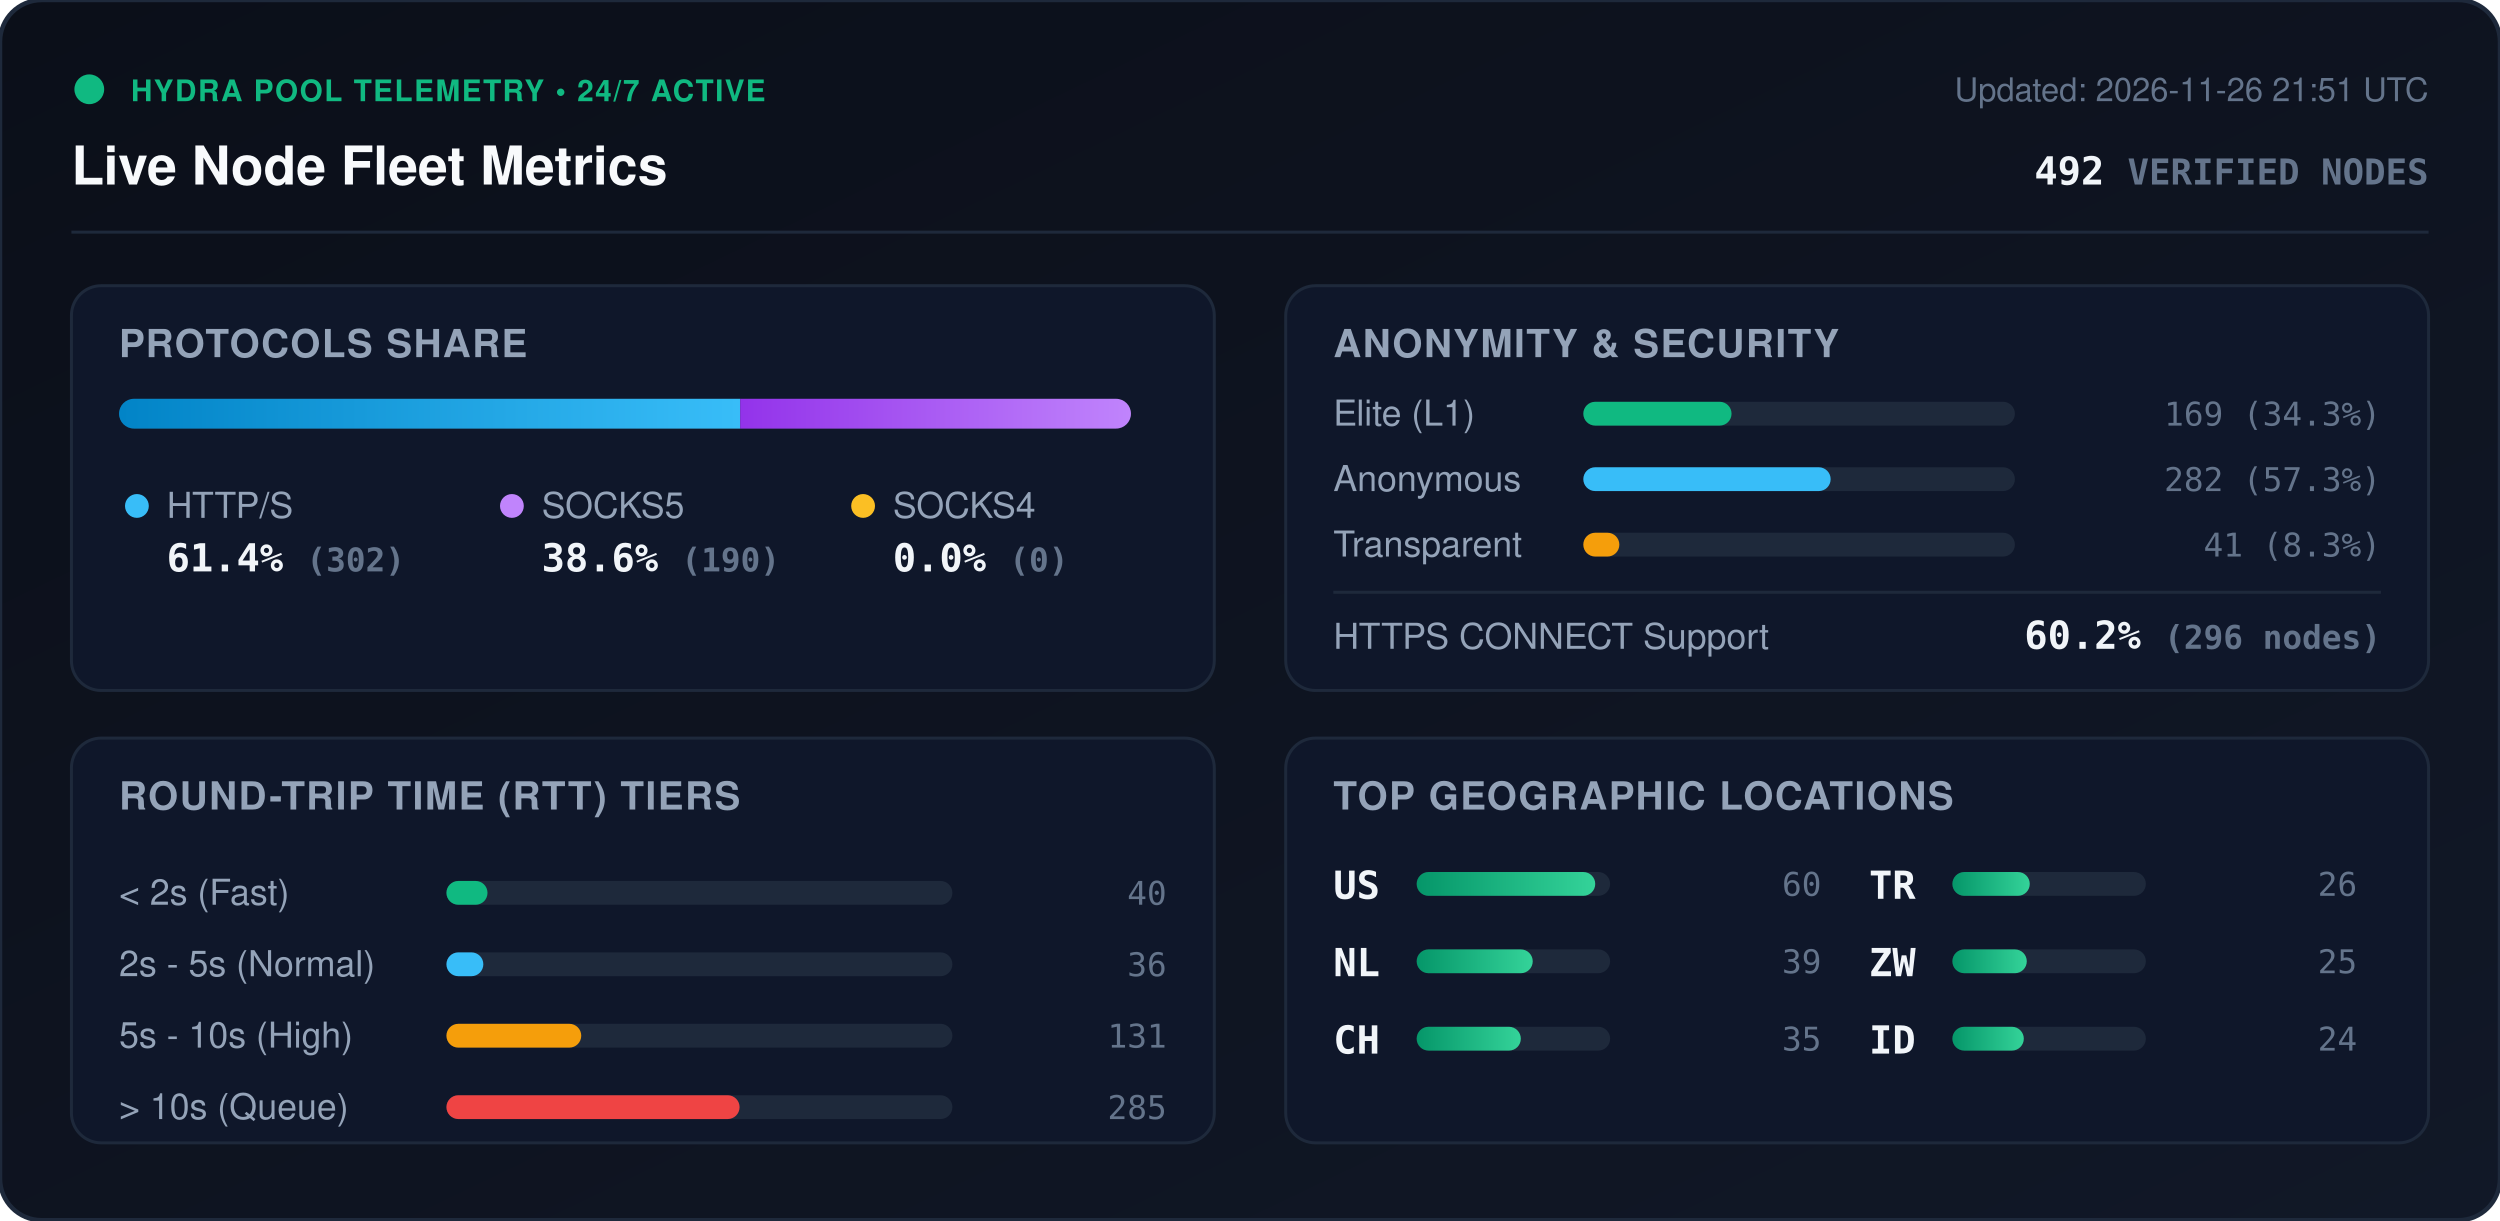
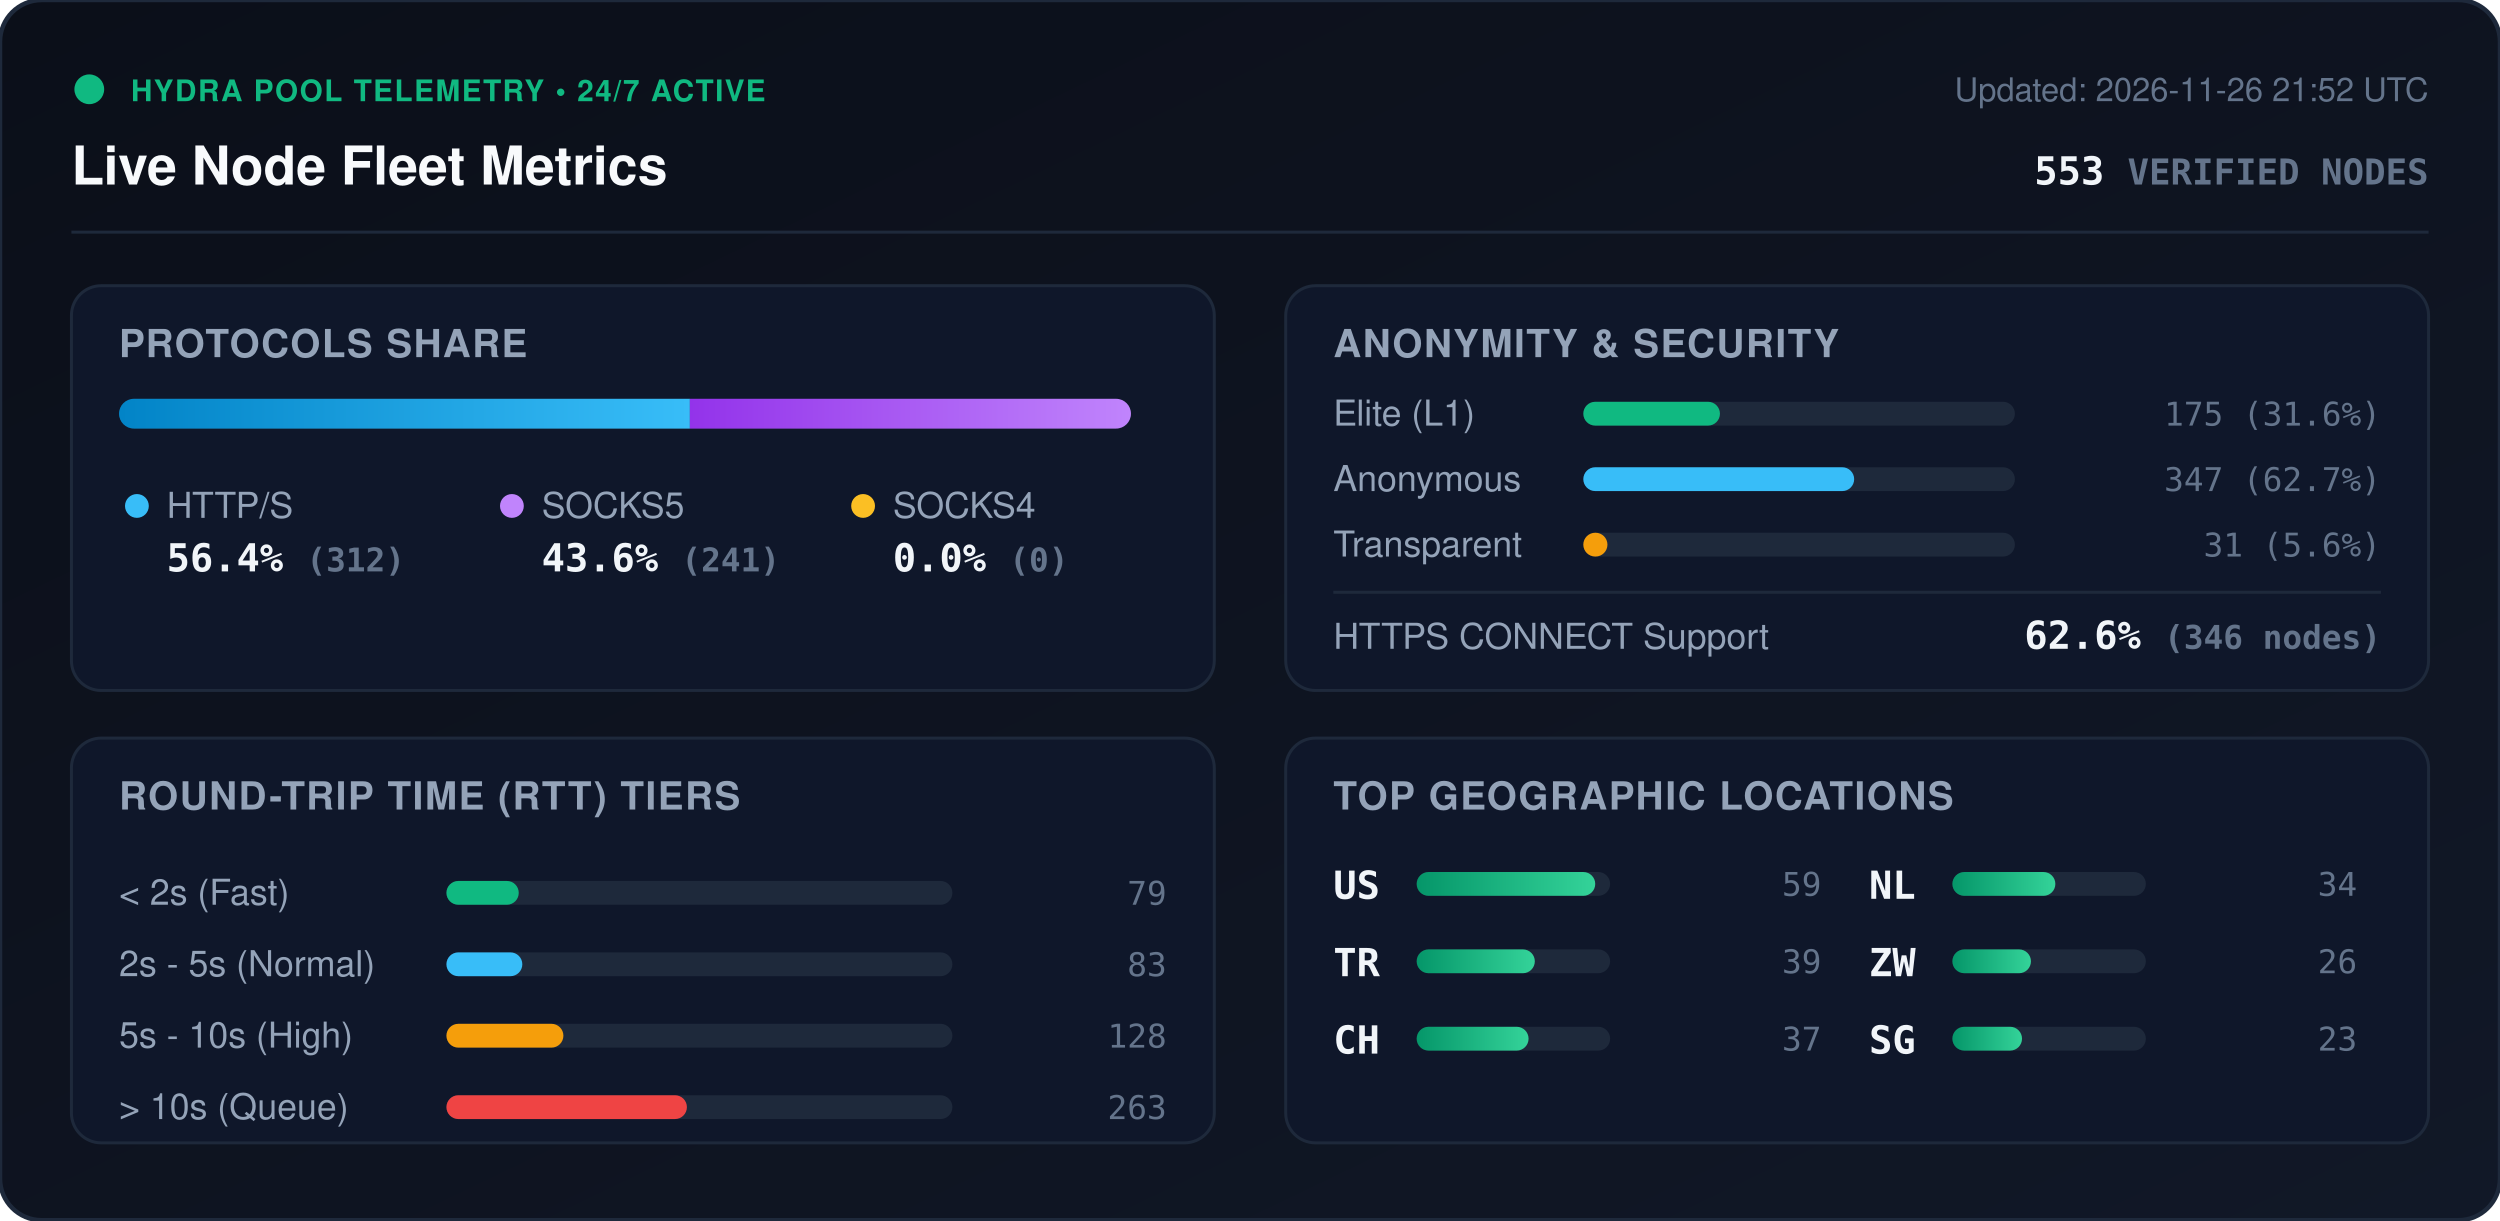
<svg xmlns="http://www.w3.org/2000/svg" viewBox="0 0 840 410" width="840" height="410" style="max-width: 100%; height: auto;">
  <defs>
    <linearGradient id="bg" x1="0%" y1="0%" x2="100%" y2="100%">
      <stop offset="0%" stop-color="#0b0f19" />
      <stop offset="100%" stop-color="#111827" />
    </linearGradient>
    <linearGradient id="bar-http" x1="0%" y1="0%" x2="100%" y2="0%">
      <stop offset="0%" stop-color="#0284c7" />
      <stop offset="100%" stop-color="#38bdf8" />
    </linearGradient>
    <linearGradient id="bar-socks5" x1="0%" y1="0%" x2="100%" y2="0%">
      <stop offset="0%" stop-color="#9333ea" />
      <stop offset="100%" stop-color="#c084fc" />
    </linearGradient>
    <linearGradient id="bar-socks4" x1="0%" y1="0%" x2="100%" y2="0%">
      <stop offset="0%" stop-color="#d97706" />
      <stop offset="100%" stop-color="#fbbf24" />
    </linearGradient>
    <linearGradient id="bar-green" x1="0%" y1="0%" x2="100%" y2="0%">
      <stop offset="0%" stop-color="#059669" />
      <stop offset="100%" stop-color="#34d399" />
    </linearGradient>
    <clipPath id="prog-track-clip">
      <rect width="340.0" height="10" rx="5" />
    </clipPath>
    <style>
      .title { font: 700 18px -apple-system, BlinkMacSystemFont, 'Segoe UI', Helvetica, Arial, sans-serif; fill: #f8fafc; }
      .sub { font: 500 11px -apple-system, BlinkMacSystemFont, 'Segoe UI', Helvetica, Arial, sans-serif; fill: #64748b; }
      .section-hdr { font: 600 13px -apple-system, BlinkMacSystemFont, 'Segoe UI', Helvetica, Arial, sans-serif; fill: #94a3b8; letter-spacing: 0.5px; }
      .metric-val { font: 700 13px -apple-system, BlinkMacSystemFont, 'Segoe UI', Helvetica, Arial, sans-serif; fill: #f1f5f9; }
      .metric-lbl { font: 500 12px -apple-system, BlinkMacSystemFont, 'Segoe UI', Helvetica, Arial, sans-serif; fill: #94a3b8; }
      .badge-txt { font: 700 10px -apple-system, BlinkMacSystemFont, 'Segoe UI', Helvetica, Arial, sans-serif; fill: #10b981; letter-spacing: 0.5px; }
      .mono { font-family: ui-monospace, SFMono-Regular, Menlo, Monaco, Consolas, monospace; }
      .pulse { animation: beacon 2s infinite ease-in-out; }
      @keyframes beacon { 0%, 100% { opacity: 1; } 50% { opacity: 0.35; } }
    </style>
  </defs>
  <rect width="840" height="410" rx="14" fill="url(#bg)" stroke="#1e293b" stroke-width="1.5" />
  <g transform="translate(24, 24)">
    <circle cx="6" cy="6" r="5" fill="#10b981" class="pulse" />
    <text x="20" y="10" class="badge-txt">HYDRA POOL TELEMETRY • 24/7 ACTIVE</text>
    <text x="0" y="38" class="title">Live Node Fleet Metrics</text>
-     <text x="792" y="10" text-anchor="end" class="sub">Updated: 2026-11-26 21:51 UTC</text>
-     <text x="792" y="38" text-anchor="end" class="metric-val mono" fill="#38bdf8">492 <tspan font-size="12" fill="#64748b">VERIFIED NODES</tspan>
+     <text x="792" y="10" text-anchor="end" class="sub">Updated: 2026-11-26 21:52 UTC</text>
+     <text x="792" y="38" text-anchor="end" class="metric-val mono" fill="#38bdf8">553 <tspan font-size="12" fill="#64748b">VERIFIED NODES</tspan>
    </text>
  </g>
  <line x1="24" y1="78" x2="816" y2="78" stroke="#1e293b" stroke-width="1" />
  <g transform="translate(24, 96)">
    <rect width="384" height="136" rx="10" fill="#0f172a" stroke="#1e293b" />
    <text x="16" y="24" class="section-hdr">PROTOCOLS SHARE</text>
    <g transform="translate(16, 38)">
      <rect width="340.0" height="10" rx="5" fill="#1e293b" />
      <g clip-path="url(#prog-track-clip)">
-         <rect x="0" width="208.7" height="10" fill="url(#bar-http)" />
-         <rect x="208.7" width="131.3" height="10" fill="url(#bar-socks5)" />
+         <rect x="0" width="191.8" height="10" fill="url(#bar-http)" />
+         <rect x="191.8" width="148.2" height="10" fill="url(#bar-socks5)" />
        <rect x="340.0" width="0.0" height="10" fill="url(#bar-socks4)" />
      </g>
    </g>
    <g transform="translate(16, 68)">
      <circle cx="6" cy="6" r="4" fill="#38bdf8" />
      <text x="16" y="10" class="metric-lbl">HTTP/S</text>
-       <text x="16" y="28" class="metric-val mono">61.4% <tspan font-size="11" fill="#64748b">(302)</tspan>
+       <text x="16" y="28" class="metric-val mono">56.4% <tspan font-size="11" fill="#64748b">(312)</tspan>
      </text>
      <circle cx="132" cy="6" r="4" fill="#c084fc" />
      <text x="142" y="10" class="metric-lbl">SOCKS5</text>
-       <text x="142" y="28" class="metric-val mono">38.6% <tspan font-size="11" fill="#64748b">(190)</tspan>
+       <text x="142" y="28" class="metric-val mono">43.6% <tspan font-size="11" fill="#64748b">(241)</tspan>
      </text>
      <circle cx="250" cy="6" r="4" fill="#fbbf24" />
      <text x="260" y="10" class="metric-lbl">SOCKS4</text>
      <text x="260" y="28" class="metric-val mono">0.0% <tspan font-size="11" fill="#64748b">(0)</tspan>
      </text>
    </g>
  </g>
  <g transform="translate(432, 96)">
    <rect width="384" height="136" rx="10" fill="#0f172a" stroke="#1e293b" />
    <text x="16" y="24" class="section-hdr">ANONYMITY &amp; SECURITY</text>
    <text x="16" y="47" class="metric-lbl">Elite (L1)</text>
    <rect x="100" y="39" width="145.0" height="8" rx="4" fill="#1e293b" />
-     <rect x="100" y="39" width="49.8" height="8" rx="4" fill="#10b981" />
-     <text x="368" y="47" text-anchor="end" class="mono sub" fill="#e2e8f0">169 (34.3%)</text>
+     <rect x="100" y="39" width="45.9" height="8" rx="4" fill="#10b981" />
+     <text x="368" y="47" text-anchor="end" class="mono sub" fill="#e2e8f0">175 (31.6%)</text>
    <text x="16" y="69" class="metric-lbl">Anonymous</text>
    <rect x="100" y="61" width="145.0" height="8" rx="4" fill="#1e293b" />
-     <rect x="100" y="61" width="83.1" height="8" rx="4" fill="#38bdf8" />
-     <text x="368" y="69" text-anchor="end" class="mono sub" fill="#e2e8f0">282 (57.3%)</text>
+     <rect x="100" y="61" width="91.0" height="8" rx="4" fill="#38bdf8" />
+     <text x="368" y="69" text-anchor="end" class="mono sub" fill="#e2e8f0">347 (62.7%)</text>
    <text x="16" y="91" class="metric-lbl">Transparent</text>
    <rect x="100" y="83" width="145.0" height="8" rx="4" fill="#1e293b" />
-     <rect x="100" y="83" width="12.1" height="8" rx="4" fill="#f59e0b" />
-     <text x="368" y="91" text-anchor="end" class="mono sub" fill="#e2e8f0">41 (8.3%)</text>
+     <rect x="100" y="83" width="8.1" height="8" rx="4" fill="#f59e0b" />
+     <text x="368" y="91" text-anchor="end" class="mono sub" fill="#e2e8f0">31 (5.6%)</text>
    <line x1="16" y1="103" x2="368" y2="103" stroke="#1e293b" stroke-width="1" />
    <text x="16" y="122" class="metric-lbl">HTTPS CONNECT Support</text>
-     <text x="368" y="122" text-anchor="end" class="metric-val mono" fill="#34d399">60.2% <tspan font-size="11" fill="#64748b">(296 nodes)</tspan>
+     <text x="368" y="122" text-anchor="end" class="metric-val mono" fill="#34d399">62.6% <tspan font-size="11" fill="#64748b">(346 nodes)</tspan>
    </text>
  </g>
  <g transform="translate(24, 248)">
    <rect width="384" height="136" rx="10" fill="#0f172a" stroke="#1e293b" />
    <text x="16" y="24" class="section-hdr">ROUND-TRIP TIME (RTT) TIERS</text>
    <g transform="translate(16, 42)">
      <text x="0" y="14" class="metric-lbl">&lt; 2s (Fast)</text>
      <rect x="110" y="6" width="170" height="8" rx="4" fill="#1e293b" />
-       <rect x="110" y="6" width="13.8" height="8" rx="4" fill="#10b981" />
-       <text x="352" y="14" text-anchor="end" class="mono sub">40</text>
+       <rect x="110" y="6" width="24.3" height="8" rx="4" fill="#10b981" />
+       <text x="352" y="14" text-anchor="end" class="mono sub">79</text>
      <text x="0" y="38" class="metric-lbl">2s - 5s (Normal)</text>
      <rect x="110" y="30" width="170" height="8" rx="4" fill="#1e293b" />
-       <rect x="110" y="30" width="12.4" height="8" rx="4" fill="#38bdf8" />
-       <text x="352" y="38" text-anchor="end" class="mono sub">36</text>
+       <rect x="110" y="30" width="25.5" height="8" rx="4" fill="#38bdf8" />
+       <text x="352" y="38" text-anchor="end" class="mono sub">83</text>
      <text x="0" y="62" class="metric-lbl">5s - 10s (High)</text>
      <rect x="110" y="54" width="170" height="8" rx="4" fill="#1e293b" />
-       <rect x="110" y="54" width="45.3" height="8" rx="4" fill="#f59e0b" />
-       <text x="352" y="62" text-anchor="end" class="mono sub">131</text>
+       <rect x="110" y="54" width="39.3" height="8" rx="4" fill="#f59e0b" />
+       <text x="352" y="62" text-anchor="end" class="mono sub">128</text>
      <text x="0" y="86" class="metric-lbl">&gt; 10s (Queue)</text>
      <rect x="110" y="78" width="170" height="8" rx="4" fill="#1e293b" />
-       <rect x="110" y="78" width="98.5" height="8" rx="4" fill="#ef4444" />
-       <text x="352" y="86" text-anchor="end" class="mono sub">285</text>
+       <rect x="110" y="78" width="80.8" height="8" rx="4" fill="#ef4444" />
+       <text x="352" y="86" text-anchor="end" class="mono sub">263</text>
    </g>
  </g>
  <g transform="translate(432, 248)">
    <rect width="384" height="136" rx="10" fill="#0f172a" stroke="#1e293b" />
    <text x="16" y="24" class="section-hdr">TOP GEOGRAPHIC LOCATIONS</text>
    <g transform="translate(16, 42)">
      <g transform="translate(0, 0)">
        <text x="0" y="12" class="mono metric-val" font-size="12">US</text>
        <rect x="28" y="3" width="65" height="8" rx="4" fill="#1e293b" />
        <rect x="28" y="3" width="60.0" height="8" rx="4" fill="url(#bar-green)" />
-         <text x="164" y="11" text-anchor="end" class="mono sub">60</text>
+         <text x="164" y="11" text-anchor="end" class="mono sub">59</text>
      </g>
      <g transform="translate(0, 26)">
-         <text x="0" y="12" class="mono metric-val" font-size="12">NL</text>
+         <text x="0" y="12" class="mono metric-val" font-size="12">TR</text>
        <rect x="28" y="3" width="65" height="8" rx="4" fill="#1e293b" />
-         <rect x="28" y="3" width="39.0" height="8" rx="4" fill="url(#bar-green)" />
+         <rect x="28" y="3" width="39.7" height="8" rx="4" fill="url(#bar-green)" />
        <text x="164" y="11" text-anchor="end" class="mono sub">39</text>
      </g>
      <g transform="translate(0, 52)">
        <text x="0" y="12" class="mono metric-val" font-size="12">CH</text>
        <rect x="28" y="3" width="65" height="8" rx="4" fill="#1e293b" />
-         <rect x="28" y="3" width="35.0" height="8" rx="4" fill="url(#bar-green)" />
-         <text x="164" y="11" text-anchor="end" class="mono sub">35</text>
+         <rect x="28" y="3" width="37.6" height="8" rx="4" fill="url(#bar-green)" />
+         <text x="164" y="11" text-anchor="end" class="mono sub">37</text>
      </g>
      <g transform="translate(180, 0)">
-         <text x="0" y="12" class="mono metric-val" font-size="12">TR</text>
+         <text x="0" y="12" class="mono metric-val" font-size="12">NL</text>
        <rect x="28" y="3" width="65" height="8" rx="4" fill="#1e293b" />
-         <rect x="28" y="3" width="26.0" height="8" rx="4" fill="url(#bar-green)" />
-         <text x="164" y="11" text-anchor="end" class="mono sub">26</text>
+         <rect x="28" y="3" width="34.6" height="8" rx="4" fill="url(#bar-green)" />
+         <text x="164" y="11" text-anchor="end" class="mono sub">34</text>
      </g>
      <g transform="translate(180, 26)">
        <text x="0" y="12" class="mono metric-val" font-size="12">ZW</text>
        <rect x="28" y="3" width="65" height="8" rx="4" fill="#1e293b" />
-         <rect x="28" y="3" width="25.0" height="8" rx="4" fill="url(#bar-green)" />
-         <text x="164" y="11" text-anchor="end" class="mono sub">25</text>
+         <rect x="28" y="3" width="26.4" height="8" rx="4" fill="url(#bar-green)" />
+         <text x="164" y="11" text-anchor="end" class="mono sub">26</text>
      </g>
      <g transform="translate(180, 52)">
-         <text x="0" y="12" class="mono metric-val" font-size="12">ID</text>
+         <text x="0" y="12" class="mono metric-val" font-size="12">SG</text>
        <rect x="28" y="3" width="65" height="8" rx="4" fill="#1e293b" />
-         <rect x="28" y="3" width="24.0" height="8" rx="4" fill="url(#bar-green)" />
-         <text x="164" y="11" text-anchor="end" class="mono sub">24</text>
+         <rect x="28" y="3" width="23.4" height="8" rx="4" fill="url(#bar-green)" />
+         <text x="164" y="11" text-anchor="end" class="mono sub">23</text>
      </g>
    </g>
  </g>
</svg>
